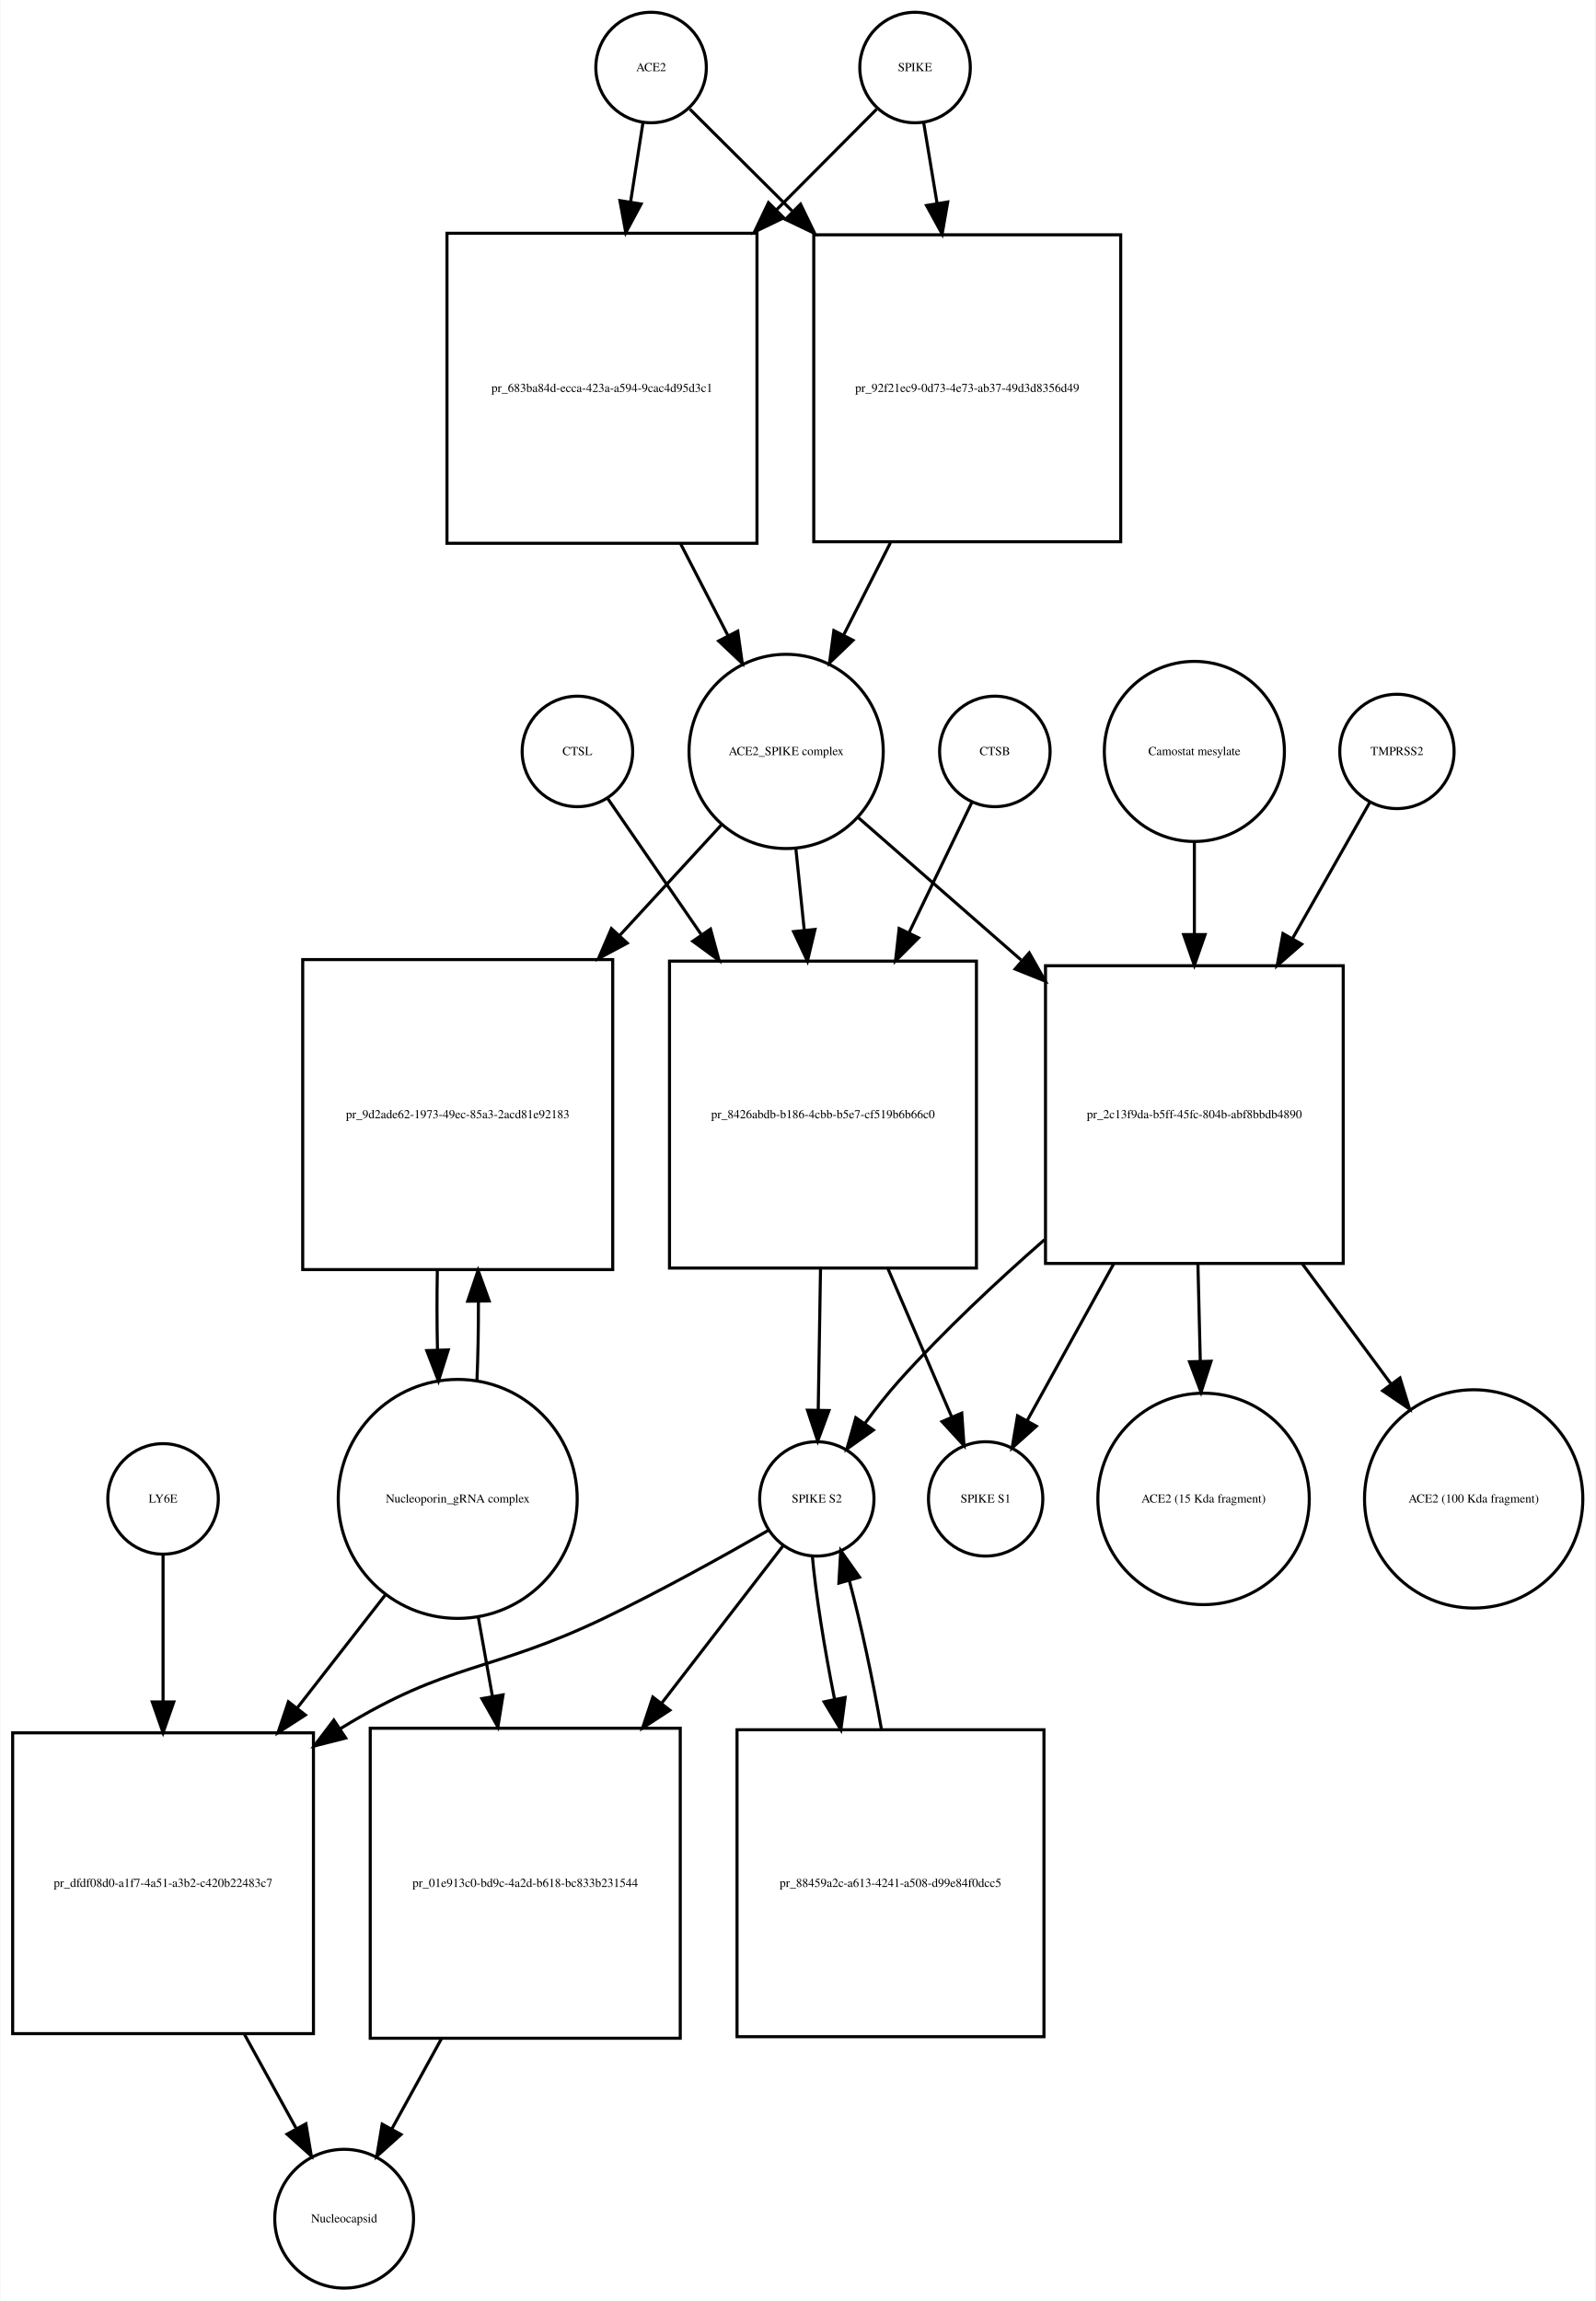
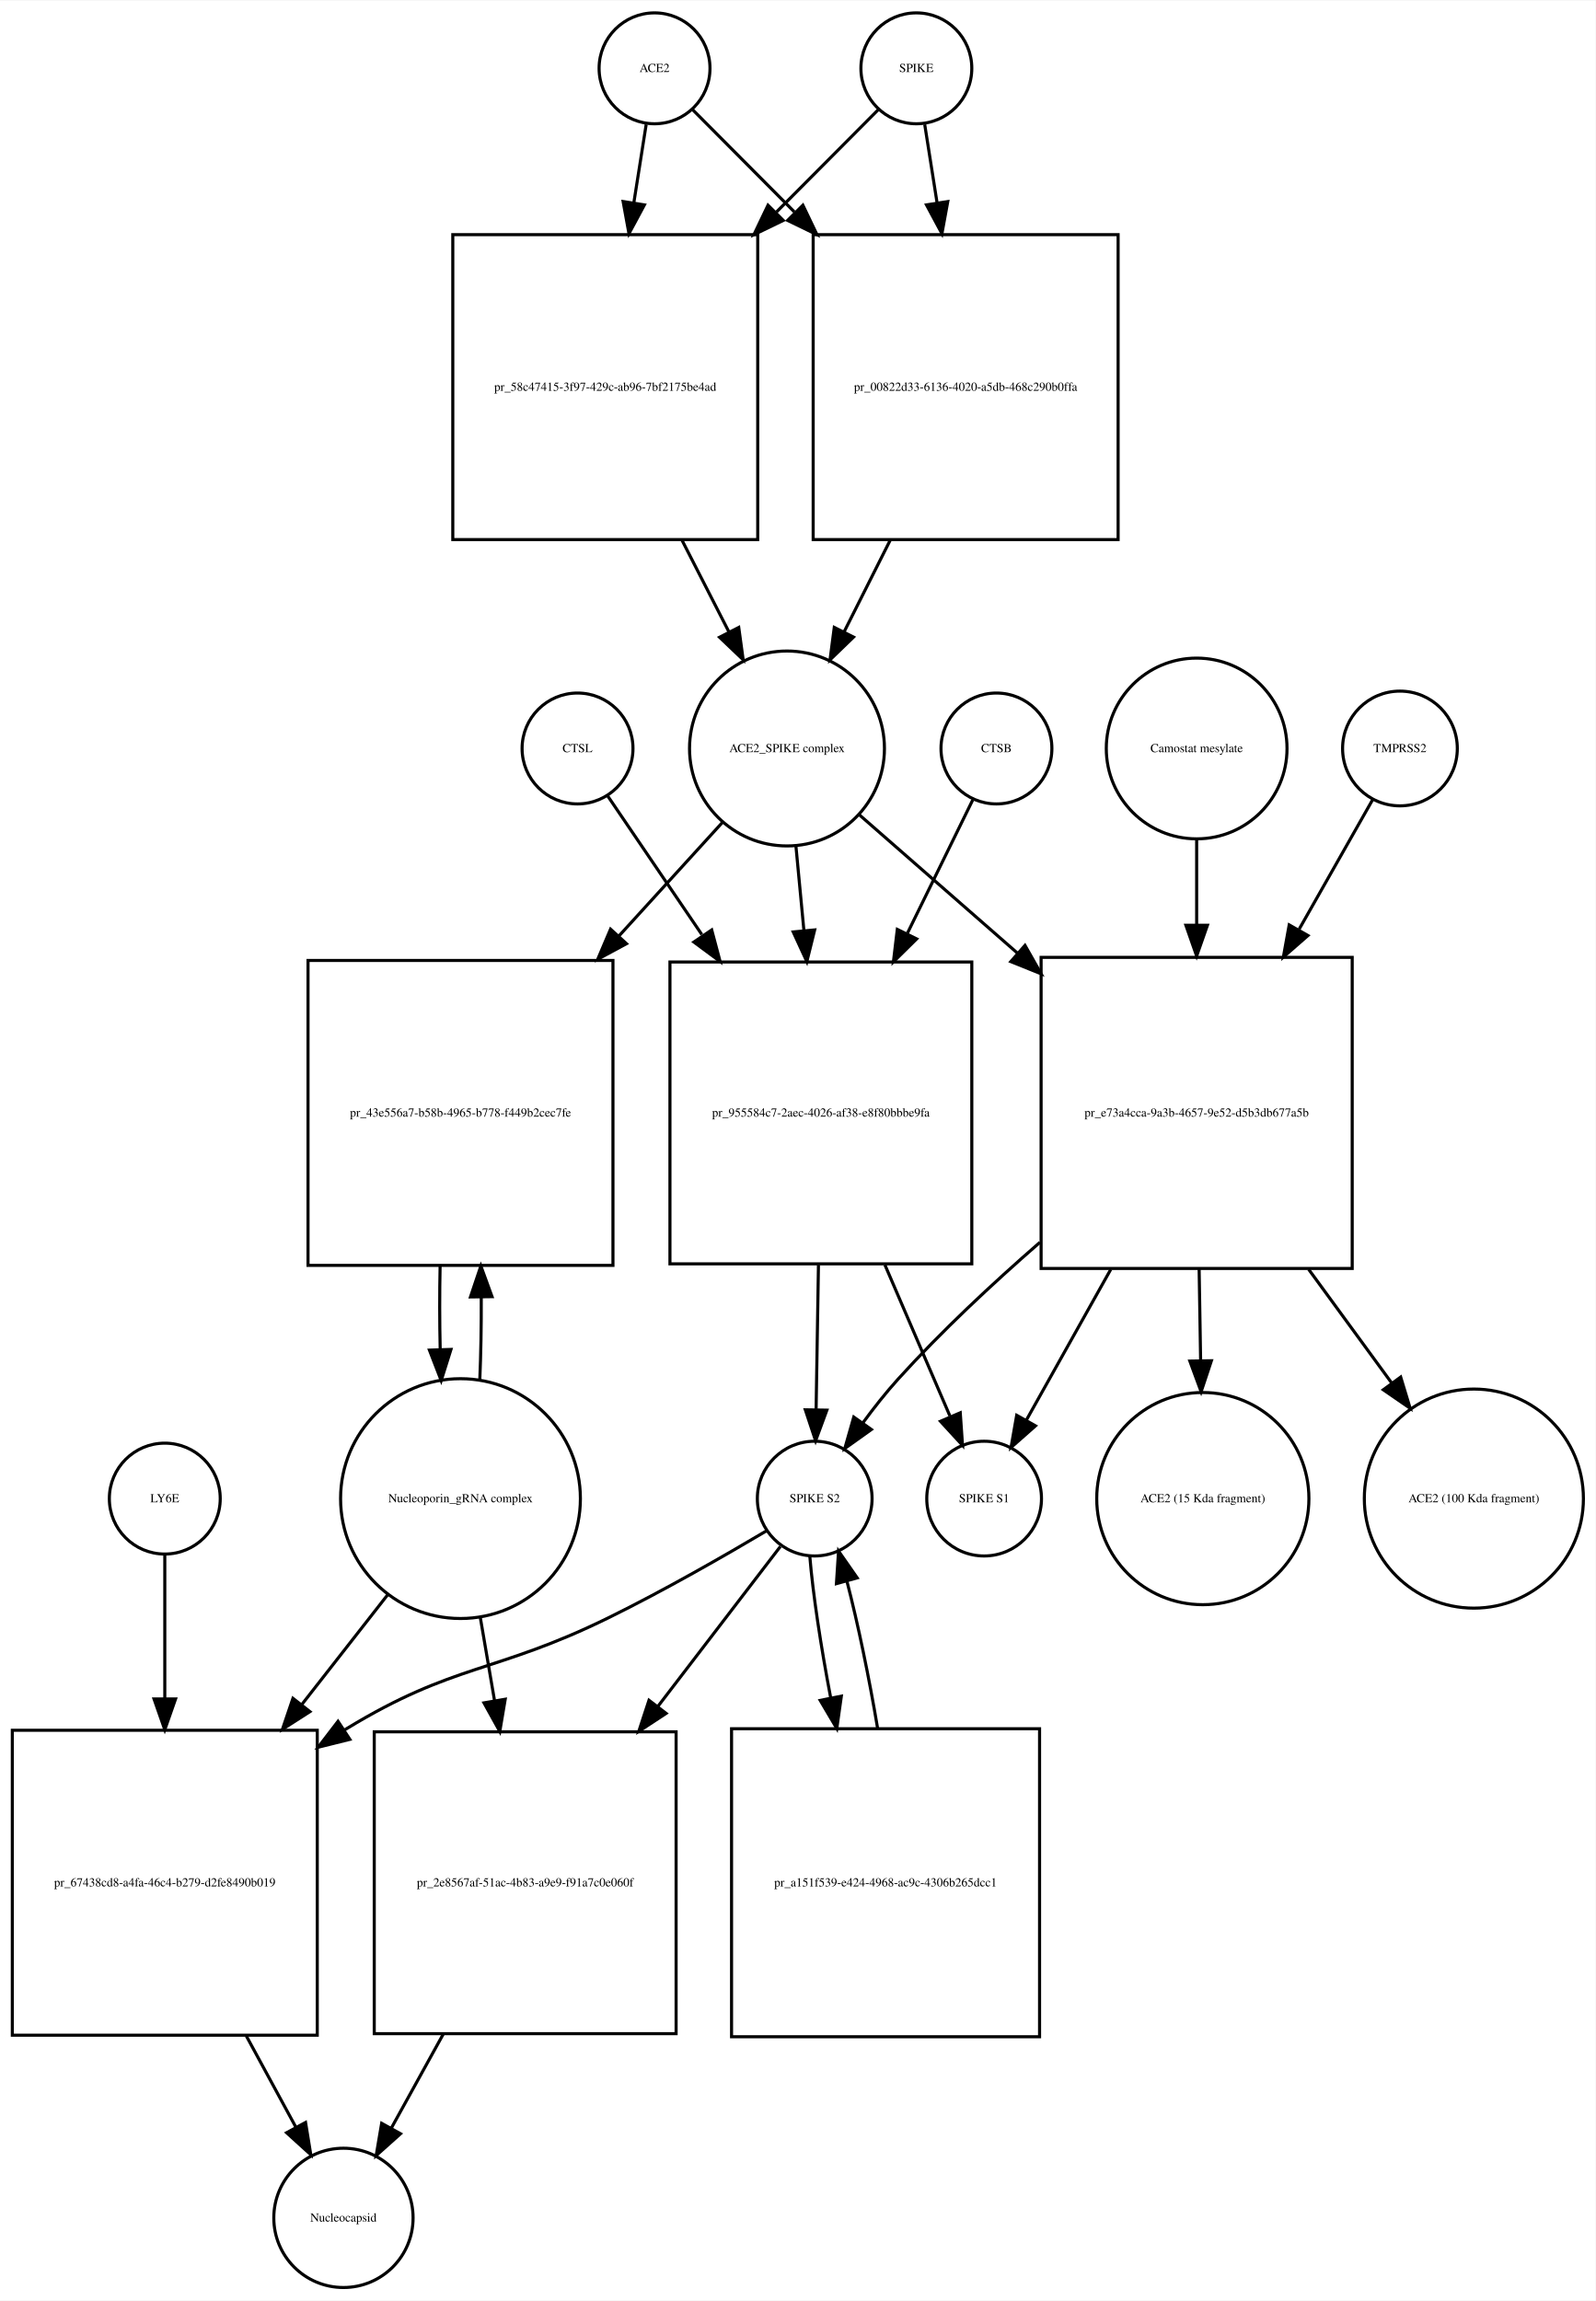
- <svg xmlns="http://www.w3.org/2000/svg" width="520pt" height="750pt" viewBox="0.00 0.00 519.53 749.68">
-   <g id="graph0" class="graph" transform="scale(1 1) rotate(0) translate(4 745.676)">
-     <polygon fill="white" stroke="none" points="-4,4 -4,-745.676 515.532,-745.676 515.532,4 -4,4" />
+ <svg xmlns="http://www.w3.org/2000/svg" width="518pt" height="747pt" viewBox="0.00 0.00 518.03 746.68">
+   <g id="graph0" class="graph" transform="scale(1 1) rotate(0) translate(4 742.676)">
+     <polygon fill="white" stroke="none" points="-4,4 -4,-742.676 514.032,-742.676 514.032,4 -4,4" />
    <g id="node1" class="node">
-       <ellipse fill="none" stroke="black" cx="208" cy="-723.676" rx="18" ry="18" />
-       <text text-anchor="middle" x="208" y="-722.476" font-family="Times,serif" font-size="4.00">ACE2</text>
+       <ellipse fill="none" stroke="black" cx="208.5" cy="-720.676" rx="18" ry="18" />
+       <text text-anchor="middle" x="208.5" y="-719.476" font-family="Times,serif" font-size="4.00">ACE2</text>
    </g>
    <g id="node2" class="node">
-       <polygon fill="none" stroke="black" points="242.5,-669.676 141.5,-669.676 141.5,-568.676 242.5,-568.676 242.5,-669.676" />
-       <text text-anchor="middle" x="192" y="-617.976" font-family="Times,serif" font-size="4.00">pr_683ba84d-ecca-423a-a594-9cac4d95d3c1</text>
+       <polygon fill="none" stroke="black" points="242,-666.676 143,-666.676 143,-567.676 242,-567.676 242,-666.676" />
+       <text text-anchor="middle" x="192.5" y="-615.976" font-family="Times,serif" font-size="4.00">pr_58c47415-3f97-429c-ab96-7bf2175be4ad</text>
    </g>
    <g id="edge1" class="edge">
-       <path fill="none" stroke="black" d="M205.358,-705.75C204.212,-698.407 202.794,-689.324 201.314,-679.846" />
-       <polygon fill="black" stroke="black" points="204.76,-679.223 199.759,-669.883 197.843,-680.303 204.76,-679.223" />
+       <path fill="none" stroke="black" d="M205.786,-702.458C204.647,-695.231 203.248,-686.361 201.792,-677.12" />
+       <polygon fill="black" stroke="black" points="205.212,-676.338 200.197,-667.005 198.297,-677.428 205.212,-676.338" />
    </g>
    <g id="node17" class="node">
-       <polygon fill="none" stroke="black" points="361,-669.176 261,-669.176 261,-569.176 361,-569.176 361,-669.176" />
-       <text text-anchor="middle" x="311" y="-617.976" font-family="Times,serif" font-size="4.00">pr_92f21ec9-0d73-4e73-ab37-49d3d8356d49</text>
+       <polygon fill="none" stroke="black" points="359,-666.676 260,-666.676 260,-567.676 359,-567.676 359,-666.676" />
+       <text text-anchor="middle" x="309.5" y="-615.976" font-family="Times,serif" font-size="4.00">pr_00822d33-6136-4020-a5db-468c290b0ffa</text>
    </g>
    <g id="edge2" class="edge">
-       <path fill="none" stroke="black" d="M220.63,-710.108C229.252,-701.528 241.348,-689.49 253.894,-677.005" />
-       <polygon fill="black" stroke="black" points="256.691,-679.16 261.31,-669.625 251.753,-674.198 256.691,-679.16" />
+       <path fill="none" stroke="black" d="M220.885,-707.23C229.427,-698.646 241.448,-686.565 253.888,-674.064" />
+       <polygon fill="black" stroke="black" points="256.664,-676.235 261.237,-666.678 251.702,-671.298 256.664,-676.235" />
    </g>
    <g id="node3" class="node">
-       <ellipse fill="none" stroke="black" cx="252" cy="-500.856" rx="31.641" ry="31.641" />
-       <text text-anchor="middle" x="252" y="-499.656" font-family="Times,serif" font-size="4.00">ACE2_SPIKE complex</text>
+       <ellipse fill="none" stroke="black" cx="251.5" cy="-499.856" rx="31.641" ry="31.641" />
+       <text text-anchor="middle" x="251.5" y="-498.656" font-family="Times,serif" font-size="4.00">ACE2_SPIKE complex</text>
    </g>
    <g id="edge3" class="edge">
-       <path fill="none" stroke="black" d="M217.619,-568.509C222.779,-558.505 228.116,-548.16 233.001,-538.689" />
-       <polygon fill="black" stroke="black" points="236.238,-540.048 237.712,-529.556 230.017,-536.839 236.238,-540.048" />
+       <path fill="none" stroke="black" d="M217.35,-567.604C222.452,-557.633 227.744,-547.289 232.596,-537.806" />
+       <polygon fill="black" stroke="black" points="235.838,-539.154 237.277,-528.657 229.606,-535.966 235.838,-539.154" />
    </g>
    <g id="node6" class="node">
-       <polygon fill="none" stroke="black" points="195.5,-433.037 94.5,-433.037 94.5,-332.037 195.5,-332.037 195.5,-433.037" />
-       <text text-anchor="middle" x="145" y="-381.337" font-family="Times,serif" font-size="4.00">pr_9d2ade62-1973-49ec-85a3-2acd81e92183</text>
+       <polygon fill="none" stroke="black" points="195,-431.037 96,-431.037 96,-332.037 195,-332.037 195,-431.037" />
+       <text text-anchor="middle" x="145.5" y="-380.337" font-family="Times,serif" font-size="4.00">pr_43e556a7-b58b-4965-b778-f449b2cec7fe</text>
    </g>
    <g id="edge4" class="edge">
-       <path fill="none" stroke="black" d="M230.86,-476.875C221.289,-466.47 209.504,-453.659 197.766,-440.898" />
-       <polygon fill="black" stroke="black" points="200.223,-438.4 190.877,-433.41 195.071,-443.139 200.223,-438.4" />
+       <path fill="none" stroke="black" d="M230.558,-475.875C220.874,-465.249 208.903,-452.112 197.031,-439.084" />
+       <polygon fill="black" stroke="black" points="199.392,-436.479 190.07,-431.445 194.218,-441.194 199.392,-436.479" />
    </g>
    <g id="node7" class="node">
-       <polygon fill="none" stroke="black" points="314,-432.537 214,-432.537 214,-332.537 314,-332.537 314,-432.537" />
-       <text text-anchor="middle" x="264" y="-381.337" font-family="Times,serif" font-size="4.00">pr_8426abdb-b186-4cbb-b5e7-cf519b6b66c0</text>
+       <polygon fill="none" stroke="black" points="311.5,-430.537 213.5,-430.537 213.5,-332.537 311.5,-332.537 311.5,-430.537" />
+       <text text-anchor="middle" x="262.5" y="-380.337" font-family="Times,serif" font-size="4.00">pr_955584c7-2aec-4026-af38-e8f80bbbe9fa</text>
    </g>
    <g id="edge5" class="edge">
-       <path fill="none" stroke="black" d="M255.184,-468.99C256.022,-460.873 256.954,-451.837 257.889,-442.768" />
-       <polygon fill="black" stroke="black" points="261.398,-442.866 258.943,-432.56 254.435,-442.148 261.398,-442.866" />
+       <path fill="none" stroke="black" d="M254.419,-467.99C255.214,-459.588 256.101,-450.202 256.989,-440.812" />
+       <polygon fill="black" stroke="black" points="260.491,-440.953 257.948,-430.668 253.522,-440.294 260.491,-440.953" />
    </g>
    <g id="node12" class="node">
-       <polygon fill="none" stroke="black" points="433.5,-431.037 336.5,-431.037 336.5,-334.037 433.5,-334.037 433.5,-431.037" />
-       <text text-anchor="middle" x="385" y="-381.337" font-family="Times,serif" font-size="4.00">pr_2c13f9da-b5ff-45fc-804b-abf8bbdb4890</text>
+       <polygon fill="none" stroke="black" points="435,-432.037 334,-432.037 334,-331.037 435,-331.037 435,-432.037" />
+       <text text-anchor="middle" x="384.5" y="-380.337" font-family="Times,serif" font-size="4.00">pr_e73a4cca-9a3b-4657-9e52-d5b3db677a5b</text>
    </g>
    <g id="edge6" class="edge">
-       <path fill="none" stroke="black" d="M275.472,-479.328C290.218,-466.431 309.913,-449.207 328.533,-432.922" />
-       <polygon fill="black" stroke="black" points="331.207,-435.233 336.43,-426.015 326.598,-429.964 331.207,-435.233" />
+       <path fill="none" stroke="black" d="M274.972,-478.328C289.262,-465.831 308.198,-449.27 326.3,-433.438" />
+       <polygon fill="black" stroke="black" points="328.768,-435.929 333.991,-426.711 324.159,-430.66 328.768,-435.929" />
    </g>
    <g id="node4" class="node">
-       <ellipse fill="none" stroke="black" cx="294" cy="-723.676" rx="18" ry="18" />
-       <text text-anchor="middle" x="294" y="-722.476" font-family="Times,serif" font-size="4.00">SPIKE</text>
+       <ellipse fill="none" stroke="black" cx="293.5" cy="-720.676" rx="18" ry="18" />
+       <text text-anchor="middle" x="293.5" y="-719.476" font-family="Times,serif" font-size="4.00">SPIKE</text>
    </g>
    <g id="edge7" class="edge">
-       <path fill="none" stroke="black" d="M281.493,-710.108C273.044,-701.617 261.224,-689.74 248.939,-677.395" />
-       <polygon fill="black" stroke="black" points="251.209,-674.713 241.674,-670.094 246.247,-679.651 251.209,-674.713" />
+       <path fill="none" stroke="black" d="M281.115,-707.23C272.573,-698.646 260.552,-686.565 248.112,-674.064" />
+       <polygon fill="black" stroke="black" points="250.298,-671.298 240.763,-666.678 245.336,-676.235 250.298,-671.298" />
    </g>
    <g id="edge8" class="edge">
-       <path fill="none" stroke="black" d="M296.807,-705.75C298.039,-698.323 299.566,-689.115 301.158,-679.519" />
-       <polygon fill="black" stroke="black" points="304.646,-679.875 302.83,-669.437 297.741,-678.73 304.646,-679.875" />
+       <path fill="none" stroke="black" d="M296.214,-702.458C297.353,-695.231 298.752,-686.361 300.208,-677.12" />
+       <polygon fill="black" stroke="black" points="303.703,-677.428 301.803,-667.005 296.788,-676.338 303.703,-677.428" />
    </g>
    <g id="node5" class="node">
-       <ellipse fill="none" stroke="black" cx="145" cy="-257.322" rx="38.929" ry="38.929" />
-       <text text-anchor="middle" x="145" y="-256.122" font-family="Times,serif" font-size="4.00">Nucleoporin_gRNA complex </text>
+       <ellipse fill="none" stroke="black" cx="145.5" cy="-256.322" rx="38.929" ry="38.929" />
+       <text text-anchor="middle" x="145.5" y="-255.122" font-family="Times,serif" font-size="4.00">Nucleoporin_gRNA complex </text>
    </g>
    <g id="edge9" class="edge">
-       <path fill="none" stroke="black" d="M151.265,-295.759C151.609,-303.915 151.77,-312.742 151.748,-321.527" />
-       <polygon fill="black" stroke="black" points="148.246,-321.739 151.638,-331.776 155.245,-321.814 148.246,-321.739" />
+       <path fill="none" stroke="black" d="M151.761,-294.646C152.121,-303.155 152.283,-312.4 152.245,-321.566" />
+       <polygon fill="black" stroke="black" points="148.741,-321.796 152.117,-331.839 155.741,-321.884 148.741,-321.796" />
    </g>
    <g id="node18" class="node">
-       <polygon fill="none" stroke="black" points="98,-181.108 7.10543e-15,-181.108 7.10543e-15,-83.108 98,-83.108 98,-181.108" />
-       <text text-anchor="middle" x="49" y="-130.908" font-family="Times,serif" font-size="4.00">pr_dfdf08d0-a1f7-4a51-a3b2-c420b22483c7</text>
+       <polygon fill="none" stroke="black" points="99,-181.108 0,-181.108 0,-82.108 99,-82.108 99,-181.108" />
+       <text text-anchor="middle" x="49.5" y="-130.408" font-family="Times,serif" font-size="4.00">pr_67438cd8-a4fa-46c4-b279-d2fe8490b019</text>
    </g>
    <g id="edge10" class="edge">
-       <path fill="none" stroke="black" d="M121.516,-226.181C112.782,-214.971 102.567,-201.861 92.608,-189.078" />
-       <polygon fill="black" stroke="black" points="95.361,-186.918 86.454,-181.18 89.84,-191.22 95.361,-186.918" />
+       <path fill="none" stroke="black" d="M122.016,-225.303C113.546,-214.477 103.685,-201.871 94.013,-189.508" />
+       <polygon fill="black" stroke="black" points="96.62,-187.16 87.701,-181.44 91.106,-191.473 96.62,-187.16" />
    </g>
    <g id="node22" class="node">
-       <polygon fill="none" stroke="black" points="217.5,-182.608 116.5,-182.608 116.5,-81.608 217.5,-81.608 217.5,-182.608" />
-       <text text-anchor="middle" x="167" y="-130.908" font-family="Times,serif" font-size="4.00">pr_01e913c0-bd9c-4a2d-b618-bc833b231544</text>
+       <polygon fill="none" stroke="black" points="215.5,-180.608 117.5,-180.608 117.5,-82.608 215.5,-82.608 215.5,-180.608" />
+       <text text-anchor="middle" x="166.5" y="-130.408" font-family="Times,serif" font-size="4.00">pr_2e8567af-51ac-4b83-a9e9-f91a7c0e060f</text>
    </g>
    <g id="edge11" class="edge">
-       <path fill="none" stroke="black" d="M151.66,-219.02C153.131,-210.786 154.724,-201.862 156.309,-192.986" />
-       <polygon fill="black" stroke="black" points="159.775,-193.484 158.087,-183.024 152.884,-192.254 159.775,-193.484" />
+       <path fill="none" stroke="black" d="M151.915,-217.837C153.385,-209.245 154.982,-199.912 156.562,-190.68" />
+       <polygon fill="black" stroke="black" points="160.026,-191.187 158.263,-180.74 153.127,-190.006 160.026,-191.187" />
    </g>
    <g id="edge12" class="edge">
-       <path fill="none" stroke="black" d="M138.362,-331.776C138.198,-323.229 138.214,-314.366 138.409,-305.878" />
-       <polygon fill="black" stroke="black" points="141.911,-305.866 138.735,-295.759 134.914,-305.641 141.911,-305.866" />
+       <path fill="none" stroke="black" d="M138.883,-331.839C138.697,-322.943 138.706,-313.671 138.91,-304.811" />
+       <polygon fill="black" stroke="black" points="142.414,-304.754 139.239,-294.646 135.417,-304.527 142.414,-304.754" />
    </g>
    <g id="node8" class="node">
-       <ellipse fill="none" stroke="black" cx="262" cy="-257.322" rx="18.623" ry="18.623" />
-       <text text-anchor="middle" x="262" y="-256.122" font-family="Times,serif" font-size="4.00">SPIKE S2</text>
+       <ellipse fill="none" stroke="black" cx="260.5" cy="-256.322" rx="18.623" ry="18.623" />
+       <text text-anchor="middle" x="260.5" y="-255.122" font-family="Times,serif" font-size="4.00">SPIKE S2</text>
    </g>
    <g id="edge13" class="edge">
-       <path fill="none" stroke="black" d="M263.204,-332.485C262.949,-316.811 262.677,-300.004 262.455,-286.36" />
-       <polygon fill="black" stroke="black" points="265.952,-286.119 262.29,-276.177 258.953,-286.233 265.952,-286.119" />
+       <path fill="none" stroke="black" d="M261.715,-332.193C261.458,-316.34 261.181,-299.256 260.956,-285.416" />
+       <polygon fill="black" stroke="black" points="264.45,-285.04 260.789,-275.098 257.451,-285.154 264.45,-285.04" />
    </g>
    <g id="node11" class="node">
-       <ellipse fill="none" stroke="black" cx="317" cy="-257.322" rx="18.623" ry="18.623" />
-       <text text-anchor="middle" x="317" y="-256.122" font-family="Times,serif" font-size="4.00">SPIKE S1</text>
+       <ellipse fill="none" stroke="black" cx="315.5" cy="-256.322" rx="18.623" ry="18.623" />
+       <text text-anchor="middle" x="315.5" y="-255.122" font-family="Times,serif" font-size="4.00">SPIKE S1</text>
    </g>
    <g id="edge14" class="edge">
-       <path fill="none" stroke="black" d="M285.099,-332.485C292.207,-315.96 299.857,-298.177 305.883,-284.167" />
-       <polygon fill="black" stroke="black" points="309.217,-285.274 309.953,-274.705 302.786,-282.508 309.217,-285.274" />
+       <path fill="none" stroke="black" d="M283.295,-332.193C290.482,-315.483 298.258,-297.407 304.368,-283.203" />
+       <polygon fill="black" stroke="black" points="307.754,-284.188 308.49,-273.619 301.324,-281.422 307.754,-284.188" />
    </g>
    <g id="edge15" class="edge">
-       <path fill="none" stroke="black" d="M246.348,-247.16C232.519,-239.212 211.7,-227.603 193,-218.608 155.659,-200.648 142.293,-204.318 107,-182.608 106.908,-182.552 106.817,-182.496 106.725,-182.439" />
-       <polygon fill="black" stroke="black" points="108.498,-179.415 98.228,-176.813 104.634,-185.252 108.498,-179.415" />
+       <path fill="none" stroke="black" d="M245.062,-245.979C231.65,-238.02 211.59,-226.496 193.5,-217.608 156.678,-199.518 143.543,-202.942 108.5,-181.608 108.308,-181.492 108.116,-181.374 107.924,-181.256" />
+       <polygon fill="black" stroke="black" points="109.58,-178.157 99.298,-175.601 105.742,-184.011 109.58,-178.157" />
    </g>
    <g id="node21" class="node">
-       <polygon fill="none" stroke="black" points="336,-182.108 236,-182.108 236,-82.108 336,-82.108 336,-182.108" />
-       <text text-anchor="middle" x="286" y="-130.908" font-family="Times,serif" font-size="4.00">pr_88459a2c-a613-4241-a508-d99e84f0dcc5</text>
+       <polygon fill="none" stroke="black" points="333.5,-181.608 233.5,-181.608 233.5,-81.608 333.5,-81.608 333.5,-181.608" />
+       <text text-anchor="middle" x="283.5" y="-130.408" font-family="Times,serif" font-size="4.00">pr_a151f539-e424-4968-ac9c-4306b265dcc1</text>
    </g>
    <g id="edge16" class="edge">
-       <path fill="none" stroke="black" d="M260.538,-238.669C261.643,-226.32 264.391,-209.055 267.773,-192.06" />
-       <polygon fill="black" stroke="black" points="271.23,-192.626 269.83,-182.124 264.375,-191.207 271.23,-192.626" />
+       <path fill="none" stroke="black" d="M258.895,-237.741C259.895,-225.497 262.484,-208.402 265.707,-191.549" />
+       <polygon fill="black" stroke="black" points="269.15,-192.185 267.671,-181.694 262.285,-190.817 269.15,-192.185" />
    </g>
    <g id="edge17" class="edge">
-       <path fill="none" stroke="black" d="M251.102,-242.188C241.294,-229.467 226.202,-209.893 211.496,-190.82" />
-       <polygon fill="black" stroke="black" points="214.112,-188.48 205.234,-182.697 208.568,-192.754 214.112,-188.48" />
+       <path fill="none" stroke="black" d="M249.348,-240.764C239.433,-227.82 224.278,-208.036 209.628,-188.911" />
+       <polygon fill="black" stroke="black" points="212.257,-186.587 203.397,-180.777 206.7,-190.844 212.257,-186.587" />
    </g>
    <g id="node9" class="node">
-       <ellipse fill="none" stroke="black" cx="320" cy="-500.856" rx="18" ry="18" />
-       <text text-anchor="middle" x="320" y="-499.656" font-family="Times,serif" font-size="4.00">CTSB</text>
+       <ellipse fill="none" stroke="black" cx="319.5" cy="-499.856" rx="18" ry="18" />
+       <text text-anchor="middle" x="319.5" y="-498.656" font-family="Times,serif" font-size="4.00">CTSB</text>
    </g>
    <g id="edge18" class="edge">
-       <path fill="none" stroke="black" d="M312.448,-484.169C307.107,-473.076 299.584,-457.449 292.055,-441.812" />
-       <polygon fill="black" stroke="black" points="295.13,-440.129 287.639,-432.637 288.823,-443.166 295.13,-440.129" />
+       <path fill="none" stroke="black" d="M311.813,-483.169C306.275,-471.868 298.432,-455.863 290.627,-439.935" />
+       <polygon fill="black" stroke="black" points="293.596,-438.041 286.053,-430.601 287.311,-441.121 293.596,-438.041" />
    </g>
    <g id="node10" class="node">
-       <ellipse fill="none" stroke="black" cx="184" cy="-500.856" rx="18" ry="18" />
-       <text text-anchor="middle" x="184" y="-499.656" font-family="Times,serif" font-size="4.00">CTSL</text>
+       <ellipse fill="none" stroke="black" cx="183.5" cy="-499.856" rx="18" ry="18" />
+       <text text-anchor="middle" x="183.5" y="-498.656" font-family="Times,serif" font-size="4.00">CTSL</text>
    </g>
    <g id="edge19" class="edge">
-       <path fill="none" stroke="black" d="M193.81,-485.593C201.555,-474.331 212.911,-457.819 224.242,-441.345" />
-       <polygon fill="black" stroke="black" points="227.362,-442.984 230.145,-432.761 221.595,-439.017 227.362,-442.984" />
+       <path fill="none" stroke="black" d="M193.187,-484.593C200.976,-473.125 212.463,-456.212 223.855,-439.438" />
+       <polygon fill="black" stroke="black" points="227.06,-440.948 229.783,-430.709 221.269,-437.015 227.06,-440.948" />
    </g>
    <g id="edge20" class="edge">
-       <path fill="none" stroke="black" d="M336.161,-341.762C320.405,-327.977 303.324,-311.97 289,-296.037 285.097,-291.695 281.239,-286.788 277.714,-281.983" />
-       <polygon fill="black" stroke="black" points="280.416,-279.742 271.79,-273.591 274.697,-283.779 280.416,-279.742" />
+       <path fill="none" stroke="black" d="M333.627,-339.528C318.126,-326.045 301.497,-310.526 287.5,-295.037 283.586,-290.705 279.723,-285.802 276.197,-280.999" />
+       <polygon fill="black" stroke="black" points="278.899,-278.758 270.274,-272.605 273.18,-282.794 278.899,-278.758" />
    </g>
    <g id="edge21" class="edge">
-       <path fill="none" stroke="black" d="M358.709,-333.899C349.083,-316.456 338.586,-297.435 330.531,-282.84" />
-       <polygon fill="black" stroke="black" points="333.52,-281.012 325.624,-273.948 327.391,-284.394 333.52,-281.012" />
+       <path fill="none" stroke="black" d="M356.634,-330.776C347.213,-313.953 337.107,-295.906 329.269,-281.91" />
+       <polygon fill="black" stroke="black" points="332.181,-279.947 324.242,-272.933 326.074,-283.368 332.181,-279.947" />
    </g>
    <g id="node15" class="node">
-       <ellipse fill="none" stroke="black" cx="388" cy="-257.322" rx="34.443" ry="34.443" />
-       <text text-anchor="middle" x="388" y="-256.122" font-family="Times,serif" font-size="4.00">ACE2 (15 Kda fragment)</text>
+       <ellipse fill="none" stroke="black" cx="386.5" cy="-256.322" rx="34.443" ry="34.443" />
+       <text text-anchor="middle" x="386.5" y="-255.122" font-family="Times,serif" font-size="4.00">ACE2 (15 Kda fragment)</text>
    </g>
    <g id="edge22" class="edge">
-       <path fill="none" stroke="black" d="M386.16,-333.899C386.415,-323.436 386.683,-312.406 386.934,-302.104" />
-       <polygon fill="black" stroke="black" points="390.433,-302.174 387.178,-292.092 383.435,-302.004 390.433,-302.174" />
+       <path fill="none" stroke="black" d="M385.308,-330.776C385.467,-320.966 385.633,-310.74 385.789,-301.143" />
+       <polygon fill="black" stroke="black" points="389.29,-301.082 385.953,-291.027 382.291,-300.969 389.29,-301.082" />
    </g>
    <g id="node16" class="node">
-       <ellipse fill="none" stroke="black" cx="476" cy="-257.322" rx="35.564" ry="35.564" />
-       <text text-anchor="middle" x="476" y="-256.122" font-family="Times,serif" font-size="4.00">ACE2 (100 Kda fragment)</text>
+       <ellipse fill="none" stroke="black" cx="474.5" cy="-256.322" rx="35.564" ry="35.564" />
+       <text text-anchor="middle" x="474.5" y="-255.122" font-family="Times,serif" font-size="4.00">ACE2 (100 Kda fragment)</text>
    </g>
    <g id="edge23" class="edge">
-       <path fill="none" stroke="black" d="M420.183,-333.899C429.773,-320.914 440.009,-307.054 449.062,-294.797" />
-       <polygon fill="black" stroke="black" points="451.992,-296.721 455.117,-286.598 446.361,-292.562 451.992,-296.721" />
+       <path fill="none" stroke="black" d="M420.847,-330.776C429.876,-318.414 439.388,-305.392 447.855,-293.801" />
+       <polygon fill="black" stroke="black" points="450.74,-295.784 453.812,-285.645 445.088,-291.655 450.74,-295.784" />
    </g>
    <g id="node13" class="node">
-       <ellipse fill="none" stroke="black" cx="451" cy="-500.856" rx="18.623" ry="18.623" />
-       <text text-anchor="middle" x="451" y="-499.656" font-family="Times,serif" font-size="4.00">TMPRSS2</text>
+       <ellipse fill="none" stroke="black" cx="450.5" cy="-499.856" rx="18.623" ry="18.623" />
+       <text text-anchor="middle" x="450.5" y="-498.656" font-family="Times,serif" font-size="4.00">TMPRSS2</text>
    </g>
    <g id="edge24" class="edge">
-       <path fill="none" stroke="black" d="M442.099,-484.169C435.568,-472.658 426.267,-456.266 417.063,-440.046" />
-       <polygon fill="black" stroke="black" points="419.958,-438.054 411.979,-431.084 413.869,-441.509 419.958,-438.054" />
+       <path fill="none" stroke="black" d="M441.599,-483.169C435.363,-472.179 426.604,-456.741 417.814,-441.25" />
+       <polygon fill="black" stroke="black" points="420.634,-439.127 412.654,-432.157 414.545,-442.581 420.634,-439.127" />
    </g>
    <g id="node14" class="node">
-       <ellipse fill="none" stroke="black" cx="385" cy="-500.856" rx="29.337" ry="29.337" />
-       <text text-anchor="middle" x="385" y="-499.656" font-family="Times,serif" font-size="4.00">Camostat mesylate</text>
+       <ellipse fill="none" stroke="black" cx="384.5" cy="-499.856" rx="29.337" ry="29.337" />
+       <text text-anchor="middle" x="384.5" y="-498.656" font-family="Times,serif" font-size="4.00">Camostat mesylate</text>
    </g>
    <g id="edge25" class="edge">
-       <path fill="none" stroke="black" d="M385,-471.401C385,-462.227 385,-451.704 385,-441.203" />
-       <polygon fill="black" stroke="black" points="388.5,-441.187 385,-431.187 381.5,-441.187 388.5,-441.187" />
+       <path fill="none" stroke="black" d="M384.5,-470.401C384.5,-461.915 384.5,-452.276 384.5,-442.567" />
+       <polygon fill="black" stroke="black" points="388,-442.469 384.5,-432.469 381,-442.469 388,-442.469" />
    </g>
    <g id="edge26" class="edge">
-       <path fill="none" stroke="black" d="M285.979,-568.846C280.891,-558.815 275.621,-548.425 270.793,-538.908" />
-       <polygon fill="black" stroke="black" points="273.782,-537.062 266.137,-529.727 267.539,-540.229 273.782,-537.062" />
+       <path fill="none" stroke="black" d="M285.071,-567.604C280.056,-557.633 274.853,-547.289 270.084,-537.806" />
+       <polygon fill="black" stroke="black" points="273.102,-536.018 265.482,-528.657 266.849,-539.164 273.102,-536.018" />
    </g>
    <g id="node19" class="node">
-       <ellipse fill="none" stroke="black" cx="108" cy="-22.804" rx="22.61" ry="22.61" />
-       <text text-anchor="middle" x="108" y="-21.604" font-family="Times,serif" font-size="4.00">Nucleocapsid</text>
+       <ellipse fill="none" stroke="black" cx="107.5" cy="-22.804" rx="22.61" ry="22.61" />
+       <text text-anchor="middle" x="107.5" y="-21.604" font-family="Times,serif" font-size="4.00">Nucleocapsid</text>
    </g>
    <g id="edge27" class="edge">
-       <path fill="none" stroke="black" d="M75.394,-83.106C81.193,-72.559 87.153,-61.718 92.366,-52.237" />
-       <polygon fill="black" stroke="black" points="95.545,-53.72 97.296,-43.271 89.411,-50.348 95.545,-53.72" />
+       <path fill="none" stroke="black" d="M75.954,-81.894C81.453,-71.768 87.076,-61.415 92.022,-52.307" />
+       <polygon fill="black" stroke="black" points="95.201,-53.786 96.898,-43.328 89.05,-50.445 95.201,-53.786" />
    </g>
    <g id="node20" class="node">
-       <ellipse fill="none" stroke="black" cx="49" cy="-257.322" rx="18" ry="18" />
-       <text text-anchor="middle" x="49" y="-256.122" font-family="Times,serif" font-size="4.00">LY6E</text>
+       <ellipse fill="none" stroke="black" cx="49.5" cy="-256.322" rx="18" ry="18" />
+       <text text-anchor="middle" x="49.5" y="-255.122" font-family="Times,serif" font-size="4.00">LY6E</text>
    </g>
    <g id="edge28" class="edge">
-       <path fill="none" stroke="black" d="M49,-239.19C49,-226.642 49,-208.824 49,-191.366" />
-       <polygon fill="black" stroke="black" points="52.5,-191.171 49,-181.171 45.5,-191.171 52.5,-191.171" />
+       <path fill="none" stroke="black" d="M49.5,-238.26C49.5,-225.928 49.5,-208.485 49.5,-191.319" />
+       <polygon fill="black" stroke="black" points="53,-191.284 49.5,-181.284 46,-191.285 53,-191.284" />
    </g>
    <g id="edge29" class="edge">
-       <path fill="none" stroke="black" d="M283.07,-182.155C280.182,-198.716 276.371,-216.542 272.626,-230.567" />
-       <polygon fill="black" stroke="black" points="269.179,-229.889 269.791,-240.467 275.909,-231.817 269.179,-229.889" />
+       <path fill="none" stroke="black" d="M280.91,-181.806C278.174,-198.131 274.554,-215.652 270.963,-229.493" />
+       <polygon fill="black" stroke="black" points="267.549,-228.707 268.238,-239.28 274.292,-230.585 267.549,-228.707" />
    </g>
    <g id="edge30" class="edge">
-       <path fill="none" stroke="black" d="M139.745,-81.54C134.188,-71.432 128.523,-61.13 123.547,-52.08" />
-       <polygon fill="black" stroke="black" points="126.529,-50.239 118.644,-43.162 120.395,-53.611 126.529,-50.239" />
+       <path fill="none" stroke="black" d="M139.934,-82.518C134.153,-72.053 128.221,-61.314 123.036,-51.928" />
+       <polygon fill="black" stroke="black" points="126.033,-50.116 118.134,-43.055 119.906,-53.501 126.033,-50.116" />
    </g>
  </g>
</svg>
